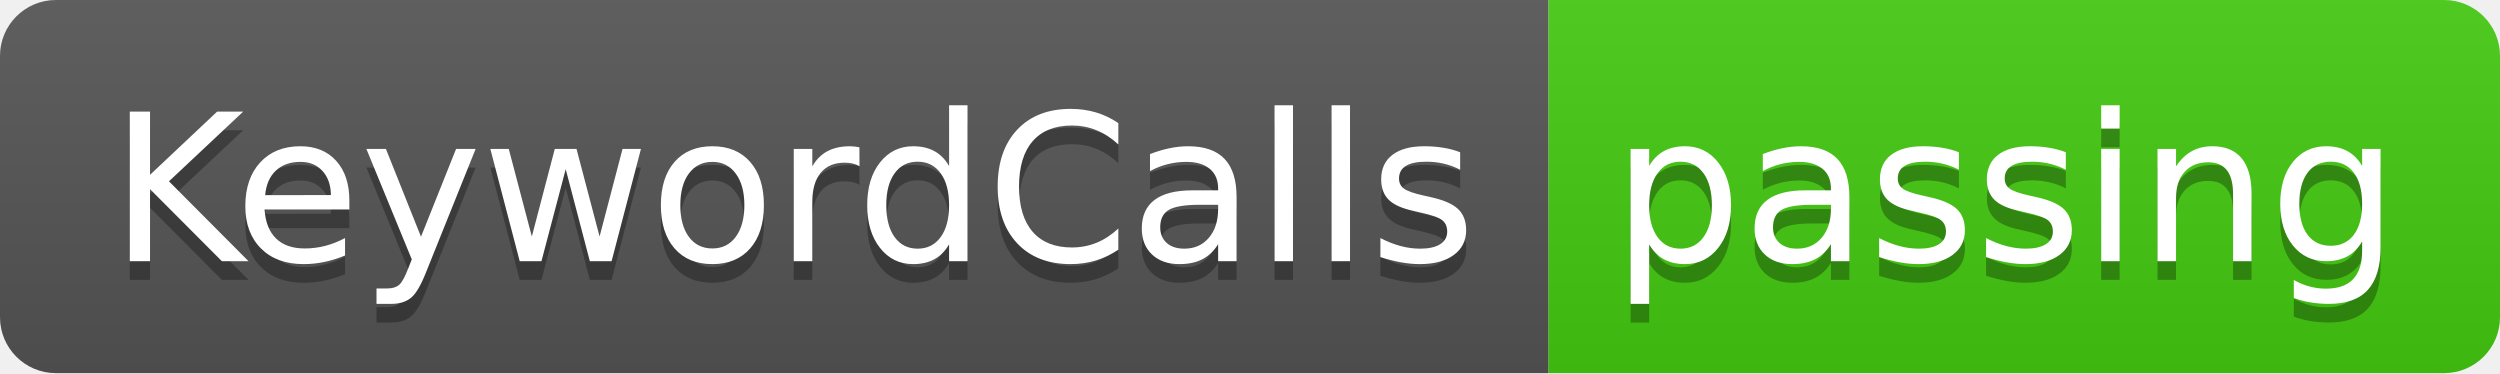
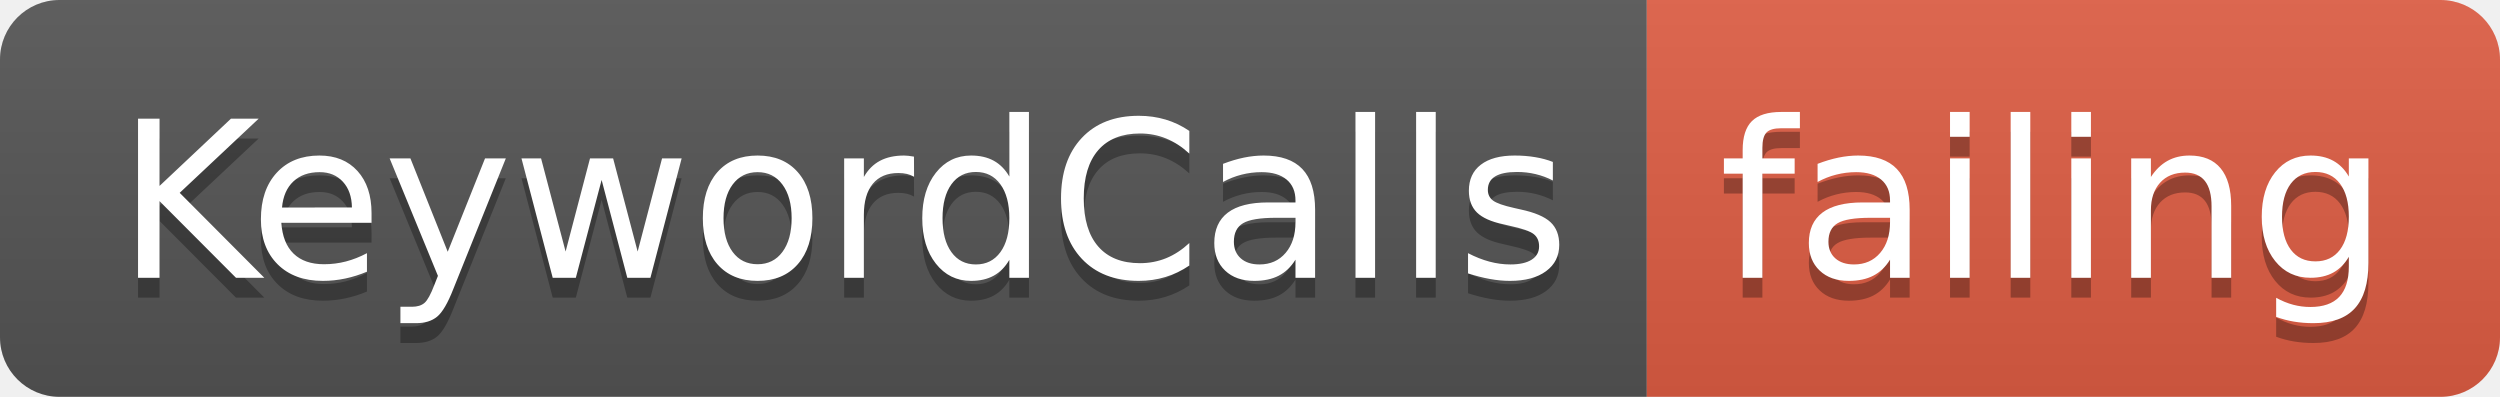
- <svg xmlns="http://www.w3.org/2000/svg" width="134" height="20">
+ <svg xmlns="http://www.w3.org/2000/svg" width="126" height="20">
  <linearGradient id="smooth" x2="0" y2="100%">
    <stop offset="0" stop-color="#bbb" stop-opacity=".1" />
    <stop offset="1" stop-opacity=".1" />
  </linearGradient>
  <clipPath id="round">
-     <rect width="134" height="20" rx="3" fill="#fff" />
+     <rect width="126" height="20" rx="3" fill="#fff" />
  </clipPath>
  <g clip-path="url(#round)">
    <rect width="83" height="20" fill="#555" />
-     <rect x="83" width="51" height="20" fill="#4c1" />
-     <rect width="134" height="20" fill="url(#smooth)" />
+     <rect x="83" width="43" height="20" fill="#e05d44" />
+     <rect width="126" height="20" fill="url(#smooth)" />
  </g>
  <g fill="#fff" text-anchor="middle" font-family="DejaVu Sans,Verdana,Geneva,sans-serif" font-size="110">
    <text x="425" y="150" fill="#010101" fill-opacity=".3" transform="scale(0.1)" textLength="730" lengthAdjust="spacing">KeywordCalls</text>
    <text x="425" y="140" transform="scale(0.1)" textLength="730" lengthAdjust="spacing">KeywordCalls</text>
-     <text x="1075" y="150" fill="#010101" fill-opacity=".3" transform="scale(0.1)" textLength="410" lengthAdjust="spacing">passing</text>
-     <text x="1075" y="140" transform="scale(0.1)" textLength="410" lengthAdjust="spacing">passing</text>
+     <text x="1035" y="150" fill="#010101" fill-opacity=".3" transform="scale(0.1)" textLength="330" lengthAdjust="spacing">failing</text>
+     <text x="1035" y="140" transform="scale(0.1)" textLength="330" lengthAdjust="spacing">failing</text>
  </g>
</svg>
